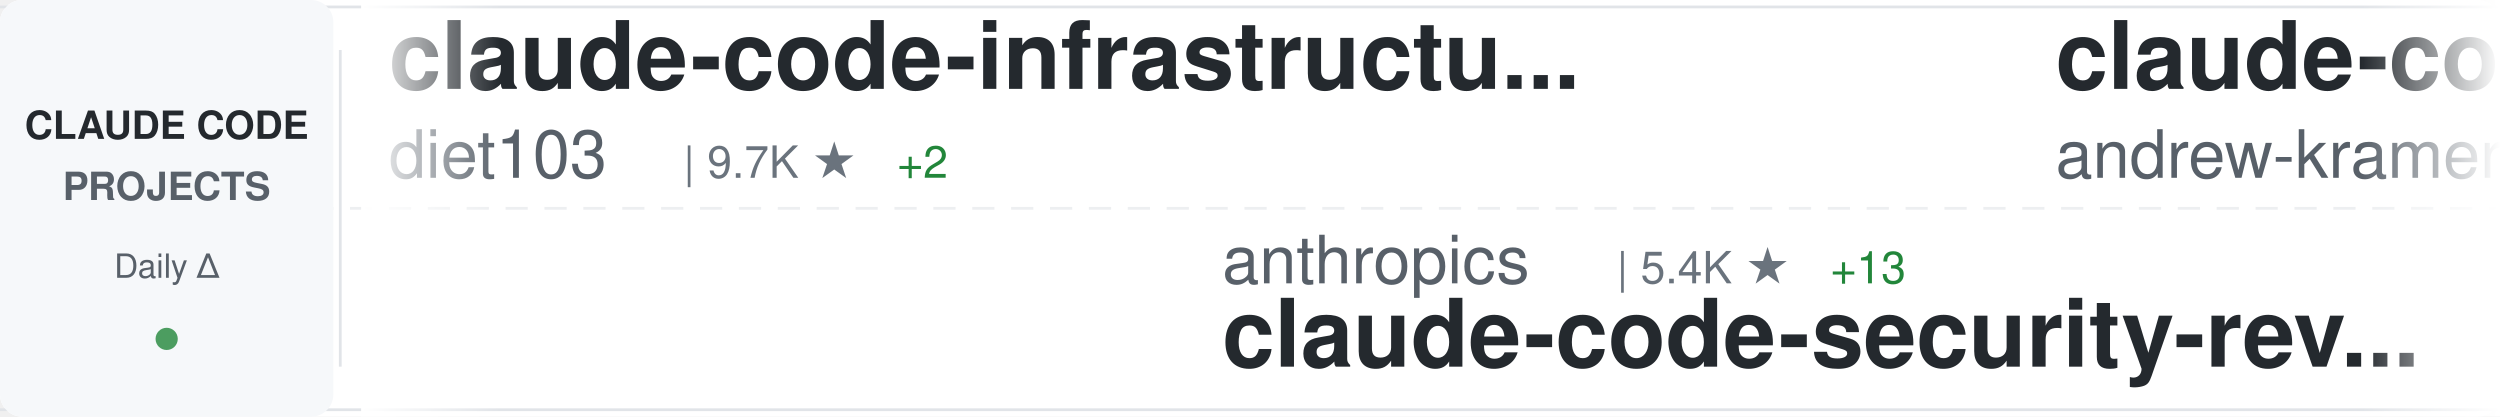
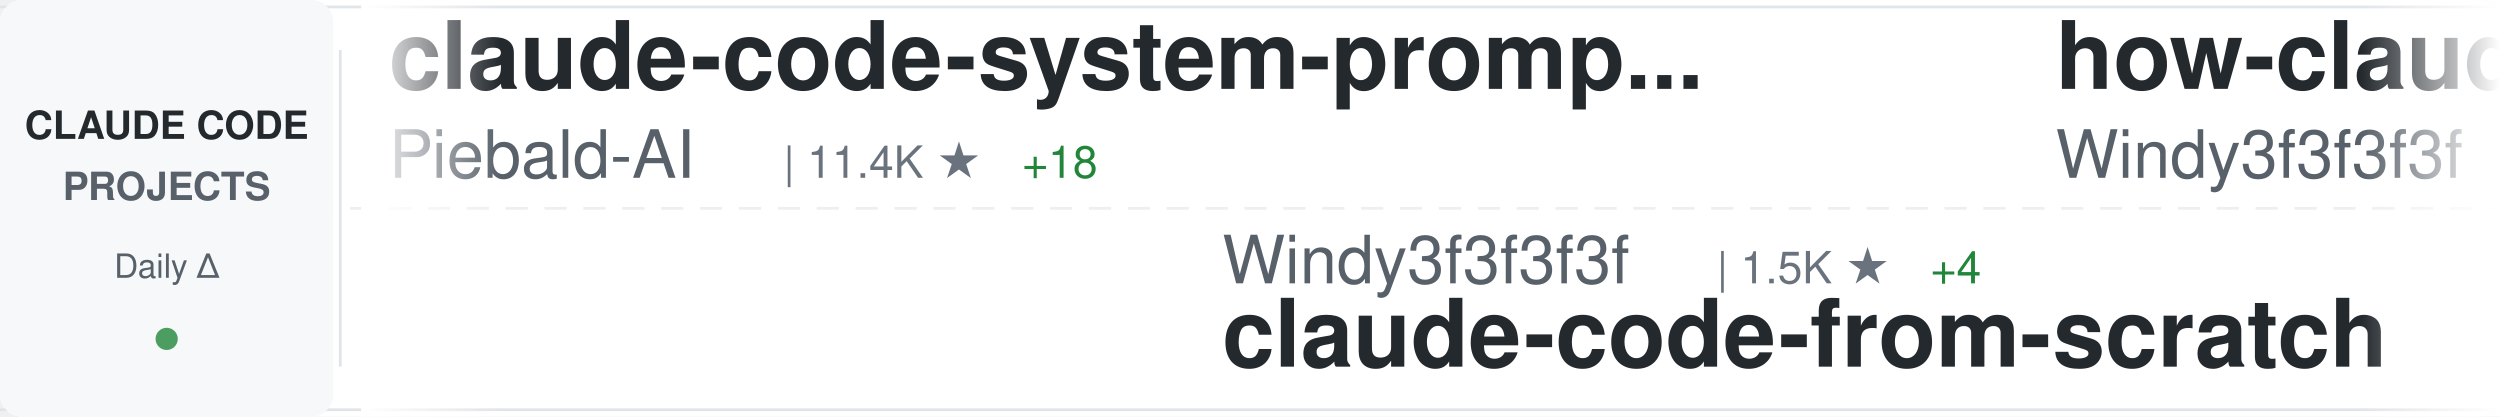
<svg xmlns="http://www.w3.org/2000/svg" width="900" height="150">
  <defs>
    <linearGradient id="awesomeLeftFade" x1="0%" y1="0%" x2="100%" y2="0%">
      <stop offset="0%" style="stop-color:#ffffff;stop-opacity:1" />
      <stop offset="100%" style="stop-color:#ffffff;stop-opacity:0" />
    </linearGradient>
    <linearGradient id="awesomeRightFade" x1="0%" y1="0%" x2="100%" y2="0%">
      <stop offset="0%" style="stop-color:#ffffff;stop-opacity:0" />
      <stop offset="100%" style="stop-color:#ffffff;stop-opacity:1" />
    </linearGradient>
  </defs>
  <rect width="900" height="150" fill="#ffffff" rx="8" />
  <rect x="0" y="2" width="900" height="1" fill="#e1e4e8" />
  <rect x="0" y="147" width="900" height="1" fill="#e1e4e8" />
  <line x1="0" y1="75" x2="900" y2="75" stroke="#e1e4e8" stroke-width="1" stroke-dasharray="8 6" opacity="0.6" />
  <rect x="0" y="0" width="120" height="150" fill="#f6f8fa" rx="8" />
  <text x="60" y="50" font-family="-apple-system, BlinkMacSystemFont, 'Segoe UI', Helvetica, Arial, sans-serif" font-size="14" font-weight="600" fill="#24292e" text-anchor="middle">CLAUDE CODE</text>
  <text x="60" y="72" font-family="-apple-system, BlinkMacSystemFont, 'Segoe UI', Helvetica, Arial, sans-serif" font-size="14" font-weight="600" fill="#586069" text-anchor="middle">PROJECTS</text>
  <text x="60" y="100" font-family="-apple-system, BlinkMacSystemFont, 'Segoe UI', Helvetica, Arial, sans-serif" font-size="12" font-weight="500" fill="#586069" text-anchor="middle">Daily Δ</text>
  <circle cx="60" cy="122" r="4" fill="#22863a" opacity="0.8" />
  <rect x="122" y="18" width="1" height="114" fill="#e1e4e8" />
  <clipPath id="awesomeTickerClip">
    <rect x="130" y="0" width="770" height="150" />
  </clipPath>
  <g clip-path="url(#awesomeTickerClip)">
    <g id="awesomeTickerItems">
      <animateTransform attributeName="transform" attributeType="XML" type="translate" from="0 0" to="-3000 0" dur="54s" repeatCount="indefinite" />
      <g transform="translate(0, 0)">
-         <text x="140" y="32" font-family="-apple-system, BlinkMacSystemFont, 'Segoe UI', Helvetica, Arial, sans-serif" font-size="34" font-weight="600" fill="#24292e">claude-code-infrastructu...</text>
-         <text x="140" y="64" font-family="-apple-system, BlinkMacSystemFont, 'Segoe UI', Helvetica, Arial, sans-serif" font-size="24" font-weight="400" fill="#586069">diet103</text>
-         <text x="246" y="64" font-family="-apple-system, BlinkMacSystemFont, 'Segoe UI', Helvetica, Arial, sans-serif" font-size="16" font-weight="500" fill="#6a737d">| 9.7K ★</text>
-         <text x="323" y="64" font-family="-apple-system, BlinkMacSystemFont, 'Segoe UI', Helvetica, Arial, sans-serif" font-size="16" font-weight="500" fill="#22863a"> +2</text>
+         <text x="140" y="32" font-family="-apple-system, BlinkMacSystemFont, 'Segoe UI', Helvetica, Arial, sans-serif" font-size="34" font-weight="600" fill="#24292e">claude-code-system-promp...</text>
+         <text x="140" y="64" font-family="-apple-system, BlinkMacSystemFont, 'Segoe UI', Helvetica, Arial, sans-serif" font-size="24" font-weight="400" fill="#586069">Piebald-AI</text>
+         <text x="282" y="64" font-family="-apple-system, BlinkMacSystemFont, 'Segoe UI', Helvetica, Arial, sans-serif" font-size="16" font-weight="500" fill="#6a737d">| 11.4K ★</text>
+         <text x="368" y="64" font-family="-apple-system, BlinkMacSystemFont, 'Segoe UI', Helvetica, Arial, sans-serif" font-size="16" font-weight="500" fill="#22863a"> +18</text>
      </g>
      <g transform="translate(300, 0)">
-         <text x="140" y="102" font-family="-apple-system, BlinkMacSystemFont, 'Segoe UI', Helvetica, Arial, sans-serif" font-size="24" font-weight="400" fill="#586069">anthropics</text>
-         <text x="282" y="102" font-family="-apple-system, BlinkMacSystemFont, 'Segoe UI', Helvetica, Arial, sans-serif" font-size="16" font-weight="500" fill="#6a737d">| 5.4K ★</text>
-         <text x="359" y="102" font-family="-apple-system, BlinkMacSystemFont, 'Segoe UI', Helvetica, Arial, sans-serif" font-size="16" font-weight="500" fill="#22863a"> +13</text>
-         <text x="140" y="132" font-family="-apple-system, BlinkMacSystemFont, 'Segoe UI', Helvetica, Arial, sans-serif" font-size="34" font-weight="600" fill="#24292e">claude-code-security-rev...</text>
+         <text x="140" y="102" font-family="-apple-system, BlinkMacSystemFont, 'Segoe UI', Helvetica, Arial, sans-serif" font-size="24" font-weight="400" fill="#586069">Windy3f3f3f3f</text>
+         <text x="318" y="102" font-family="-apple-system, BlinkMacSystemFont, 'Segoe UI', Helvetica, Arial, sans-serif" font-size="16" font-weight="500" fill="#6a737d">| 1.5K ★</text>
+         <text x="395" y="102" font-family="-apple-system, BlinkMacSystemFont, 'Segoe UI', Helvetica, Arial, sans-serif" font-size="16" font-weight="500" fill="#22863a"> +4</text>
+         <text x="140" y="132" font-family="-apple-system, BlinkMacSystemFont, 'Segoe UI', Helvetica, Arial, sans-serif" font-size="34" font-weight="600" fill="#24292e">claude-code-from-scratch</text>
      </g>
      <g transform="translate(600, 0)">
-         <text x="140" y="32" font-family="-apple-system, BlinkMacSystemFont, 'Segoe UI', Helvetica, Arial, sans-serif" font-size="34" font-weight="600" fill="#24292e">claude-code-source-build</text>
-         <text x="140" y="64" font-family="-apple-system, BlinkMacSystemFont, 'Segoe UI', Helvetica, Arial, sans-serif" font-size="24" font-weight="400" fill="#586069">andrew-kramer-inno</text>
-         <text x="378" y="64" font-family="-apple-system, BlinkMacSystemFont, 'Segoe UI', Helvetica, Arial, sans-serif" font-size="16" font-weight="500" fill="#6a737d">| 589 ★</text>
+         <text x="140" y="32" font-family="-apple-system, BlinkMacSystemFont, 'Segoe UI', Helvetica, Arial, sans-serif" font-size="34" font-weight="600" fill="#24292e">how-claude-code-works</text>
+         <text x="140" y="64" font-family="-apple-system, BlinkMacSystemFont, 'Segoe UI', Helvetica, Arial, sans-serif" font-size="24" font-weight="400" fill="#586069">Windy3f3f3f3f</text>
+         <text x="318" y="64" font-family="-apple-system, BlinkMacSystemFont, 'Segoe UI', Helvetica, Arial, sans-serif" font-size="16" font-weight="500" fill="#6a737d">| 2.7K ★</text>
+         <text x="395" y="64" font-family="-apple-system, BlinkMacSystemFont, 'Segoe UI', Helvetica, Arial, sans-serif" font-size="16" font-weight="500" fill="#22863a"> +4</text>
      </g>
      <g transform="translate(900, 0)">
-         <text x="140" y="102" font-family="-apple-system, BlinkMacSystemFont, 'Segoe UI', Helvetica, Arial, sans-serif" font-size="24" font-weight="400" fill="#586069">777genius</text>
-         <text x="270" y="102" font-family="-apple-system, BlinkMacSystemFont, 'Segoe UI', Helvetica, Arial, sans-serif" font-size="16" font-weight="500" fill="#6a737d">| 916 ★</text>
-         <text x="338" y="102" font-family="-apple-system, BlinkMacSystemFont, 'Segoe UI', Helvetica, Arial, sans-serif" font-size="16" font-weight="500" fill="#22863a"> +1</text>
-         <text x="140" y="132" font-family="-apple-system, BlinkMacSystemFont, 'Segoe UI', Helvetica, Arial, sans-serif" font-size="34" font-weight="600" fill="#24292e">claude-code-source-code</text>
+         <text x="140" y="102" font-family="-apple-system, BlinkMacSystemFont, 'Segoe UI', Helvetica, Arial, sans-serif" font-size="24" font-weight="400" fill="#586069">andrew-kramer-inno</text>
+         <text x="378" y="102" font-family="-apple-system, BlinkMacSystemFont, 'Segoe UI', Helvetica, Arial, sans-serif" font-size="16" font-weight="500" fill="#6a737d">| 589 ★</text>
+         <text x="140" y="132" font-family="-apple-system, BlinkMacSystemFont, 'Segoe UI', Helvetica, Arial, sans-serif" font-size="34" font-weight="600" fill="#24292e">claude-code-source-build</text>
      </g>
      <g transform="translate(1200, 0)">
-         <text x="140" y="32" font-family="-apple-system, BlinkMacSystemFont, 'Segoe UI', Helvetica, Arial, sans-serif" font-size="34" font-weight="600" fill="#24292e">claude-code-source</text>
-         <text x="140" y="64" font-family="-apple-system, BlinkMacSystemFont, 'Segoe UI', Helvetica, Arial, sans-serif" font-size="24" font-weight="400" fill="#586069">hangsman</text>
-         <text x="258" y="64" font-family="-apple-system, BlinkMacSystemFont, 'Segoe UI', Helvetica, Arial, sans-serif" font-size="16" font-weight="500" fill="#6a737d">| 787 ★</text>
+         <text x="140" y="32" font-family="-apple-system, BlinkMacSystemFont, 'Segoe UI', Helvetica, Arial, sans-serif" font-size="34" font-weight="600" fill="#24292e">claude-code-hooks-master...</text>
+         <text x="140" y="64" font-family="-apple-system, BlinkMacSystemFont, 'Segoe UI', Helvetica, Arial, sans-serif" font-size="24" font-weight="400" fill="#586069">disler</text>
+         <text x="234" y="64" font-family="-apple-system, BlinkMacSystemFont, 'Segoe UI', Helvetica, Arial, sans-serif" font-size="16" font-weight="500" fill="#6a737d">| 3.8K ★</text>
+         <text x="311" y="64" font-family="-apple-system, BlinkMacSystemFont, 'Segoe UI', Helvetica, Arial, sans-serif" font-size="16" font-weight="500" fill="#22863a"> +4</text>
      </g>
      <g transform="translate(1500, 0)">
-         <text x="140" y="102" font-family="-apple-system, BlinkMacSystemFont, 'Segoe UI', Helvetica, Arial, sans-serif" font-size="24" font-weight="400" fill="#586069">wanshuiyin</text>
-         <text x="282" y="102" font-family="-apple-system, BlinkMacSystemFont, 'Segoe UI', Helvetica, Arial, sans-serif" font-size="16" font-weight="500" fill="#6a737d">| 12.7K ★</text>
-         <text x="368" y="102" font-family="-apple-system, BlinkMacSystemFont, 'Segoe UI', Helvetica, Arial, sans-serif" font-size="16" font-weight="500" fill="#22863a"> +29</text>
-         <text x="140" y="132" font-family="-apple-system, BlinkMacSystemFont, 'Segoe UI', Helvetica, Arial, sans-serif" font-size="34" font-weight="600" fill="#24292e">Auto-claude-code-researc...</text>
+         <text x="140" y="102" font-family="-apple-system, BlinkMacSystemFont, 'Segoe UI', Helvetica, Arial, sans-serif" font-size="24" font-weight="400" fill="#586069">OrcaWhisper</text>
+         <text x="294" y="102" font-family="-apple-system, BlinkMacSystemFont, 'Segoe UI', Helvetica, Arial, sans-serif" font-size="16" font-weight="500" fill="#6a737d">| 80 ★</text>
+         <text x="353" y="102" font-family="-apple-system, BlinkMacSystemFont, 'Segoe UI', Helvetica, Arial, sans-serif" font-size="16" font-weight="500" fill="#22863a"> +1</text>
+         <text x="140" y="132" font-family="-apple-system, BlinkMacSystemFont, 'Segoe UI', Helvetica, Arial, sans-serif" font-size="34" font-weight="600" fill="#24292e">Claude-Code</text>
      </g>
      <g transform="translate(1800, 0)">
-         <text x="140" y="32" font-family="-apple-system, BlinkMacSystemFont, 'Segoe UI', Helvetica, Arial, sans-serif" font-size="34" font-weight="600" fill="#24292e">claude-code-proxy</text>
-         <text x="140" y="64" font-family="-apple-system, BlinkMacSystemFont, 'Segoe UI', Helvetica, Arial, sans-serif" font-size="24" font-weight="400" fill="#586069">fuergaosi233</text>
-         <text x="306" y="64" font-family="-apple-system, BlinkMacSystemFont, 'Segoe UI', Helvetica, Arial, sans-serif" font-size="16" font-weight="500" fill="#6a737d">| 2.7K ★</text>
-         <text x="383" y="64" font-family="-apple-system, BlinkMacSystemFont, 'Segoe UI', Helvetica, Arial, sans-serif" font-size="16" font-weight="500" fill="#22863a"> +2</text>
+         <text x="140" y="32" font-family="-apple-system, BlinkMacSystemFont, 'Segoe UI', Helvetica, Arial, sans-serif" font-size="34" font-weight="600" fill="#24292e">claude-code-source-code</text>
+         <text x="140" y="64" font-family="-apple-system, BlinkMacSystemFont, 'Segoe UI', Helvetica, Arial, sans-serif" font-size="24" font-weight="400" fill="#586069">777genius</text>
+         <text x="270" y="64" font-family="-apple-system, BlinkMacSystemFont, 'Segoe UI', Helvetica, Arial, sans-serif" font-size="16" font-weight="500" fill="#6a737d">| 916 ★</text>
+         <text x="338" y="64" font-family="-apple-system, BlinkMacSystemFont, 'Segoe UI', Helvetica, Arial, sans-serif" font-size="16" font-weight="500" fill="#22863a"> +1</text>
      </g>
      <g transform="translate(2100, 0)">
-         <text x="140" y="102" font-family="-apple-system, BlinkMacSystemFont, 'Segoe UI', Helvetica, Arial, sans-serif" font-size="24" font-weight="400" fill="#586069">shanraisshan</text>
-         <text x="306" y="102" font-family="-apple-system, BlinkMacSystemFont, 'Segoe UI', Helvetica, Arial, sans-serif" font-size="16" font-weight="500" fill="#6a737d">| 61.3K ★</text>
-         <text x="392" y="102" font-family="-apple-system, BlinkMacSystemFont, 'Segoe UI', Helvetica, Arial, sans-serif" font-size="16" font-weight="500" fill="#22863a"> +170</text>
-         <text x="140" y="132" font-family="-apple-system, BlinkMacSystemFont, 'Segoe UI', Helvetica, Arial, sans-serif" font-size="34" font-weight="600" fill="#24292e">claude-code-best-practic...</text>
+         <text x="140" y="102" font-family="-apple-system, BlinkMacSystemFont, 'Segoe UI', Helvetica, Arial, sans-serif" font-size="24" font-weight="400" fill="#586069">Maciek-roboblog</text>
+         <text x="342" y="102" font-family="-apple-system, BlinkMacSystemFont, 'Segoe UI', Helvetica, Arial, sans-serif" font-size="16" font-weight="500" fill="#6a737d">| 8.3K ★</text>
+         <text x="419" y="102" font-family="-apple-system, BlinkMacSystemFont, 'Segoe UI', Helvetica, Arial, sans-serif" font-size="16" font-weight="500" fill="#22863a"> +9</text>
+         <text x="140" y="132" font-family="-apple-system, BlinkMacSystemFont, 'Segoe UI', Helvetica, Arial, sans-serif" font-size="34" font-weight="600" fill="#24292e">Claude-Code-Usage-Monito...</text>
      </g>
      <g transform="translate(2400, 0)">
-         <text x="140" y="32" font-family="-apple-system, BlinkMacSystemFont, 'Segoe UI', Helvetica, Arial, sans-serif" font-size="34" font-weight="600" fill="#24292e">claude-coder</text>
-         <text x="140" y="64" font-family="-apple-system, BlinkMacSystemFont, 'Segoe UI', Helvetica, Arial, sans-serif" font-size="24" font-weight="400" fill="#586069">kodu-ai</text>
-         <text x="246" y="64" font-family="-apple-system, BlinkMacSystemFont, 'Segoe UI', Helvetica, Arial, sans-serif" font-size="16" font-weight="500" fill="#6a737d">| 5.3K ★</text>
+         <text x="140" y="32" font-family="-apple-system, BlinkMacSystemFont, 'Segoe UI', Helvetica, Arial, sans-serif" font-size="34" font-weight="600" fill="#24292e">claude-howto</text>
+         <text x="140" y="64" font-family="-apple-system, BlinkMacSystemFont, 'Segoe UI', Helvetica, Arial, sans-serif" font-size="24" font-weight="400" fill="#586069">luongnv89</text>
+         <text x="270" y="64" font-family="-apple-system, BlinkMacSystemFont, 'Segoe UI', Helvetica, Arial, sans-serif" font-size="16" font-weight="500" fill="#6a737d">| 38.8K ★</text>
+         <text x="356" y="64" font-family="-apple-system, BlinkMacSystemFont, 'Segoe UI', Helvetica, Arial, sans-serif" font-size="16" font-weight="500" fill="#22863a"> +360</text>
      </g>
      <g transform="translate(2700, 0)">
-         <text x="140" y="102" font-family="-apple-system, BlinkMacSystemFont, 'Segoe UI', Helvetica, Arial, sans-serif" font-size="24" font-weight="400" fill="#586069">feiskyer</text>
-         <text x="258" y="102" font-family="-apple-system, BlinkMacSystemFont, 'Segoe UI', Helvetica, Arial, sans-serif" font-size="16" font-weight="500" fill="#6a737d">| 1.6K ★</text>
-         <text x="335" y="102" font-family="-apple-system, BlinkMacSystemFont, 'Segoe UI', Helvetica, Arial, sans-serif" font-size="16" font-weight="500" fill="#22863a"> +2</text>
-         <text x="140" y="132" font-family="-apple-system, BlinkMacSystemFont, 'Segoe UI', Helvetica, Arial, sans-serif" font-size="34" font-weight="600" fill="#24292e">claude-code-settings</text>
+         <text x="140" y="102" font-family="-apple-system, BlinkMacSystemFont, 'Segoe UI', Helvetica, Arial, sans-serif" font-size="24" font-weight="400" fill="#586069">OneRedOak</text>
+         <text x="270" y="102" font-family="-apple-system, BlinkMacSystemFont, 'Segoe UI', Helvetica, Arial, sans-serif" font-size="16" font-weight="500" fill="#6a737d">| 3.8K ★</text>
+         <text x="347" y="102" font-family="-apple-system, BlinkMacSystemFont, 'Segoe UI', Helvetica, Arial, sans-serif" font-size="16" font-weight="500" fill="#22863a"> +2</text>
+         <text x="140" y="132" font-family="-apple-system, BlinkMacSystemFont, 'Segoe UI', Helvetica, Arial, sans-serif" font-size="34" font-weight="600" fill="#24292e">claude-code-workflows</text>
      </g>
      <g transform="translate(3000, 0)">
-         <text x="140" y="32" font-family="-apple-system, BlinkMacSystemFont, 'Segoe UI', Helvetica, Arial, sans-serif" font-size="34" font-weight="600" fill="#24292e">claude-code-infrastructu...</text>
-         <text x="140" y="64" font-family="-apple-system, BlinkMacSystemFont, 'Segoe UI', Helvetica, Arial, sans-serif" font-size="24" font-weight="400" fill="#586069">diet103</text>
-         <text x="246" y="64" font-family="-apple-system, BlinkMacSystemFont, 'Segoe UI', Helvetica, Arial, sans-serif" font-size="16" font-weight="500" fill="#6a737d">| 9.7K ★</text>
-         <text x="323" y="64" font-family="-apple-system, BlinkMacSystemFont, 'Segoe UI', Helvetica, Arial, sans-serif" font-size="16" font-weight="500" fill="#22863a"> +2</text>
+         <text x="140" y="32" font-family="-apple-system, BlinkMacSystemFont, 'Segoe UI', Helvetica, Arial, sans-serif" font-size="34" font-weight="600" fill="#24292e">claude-code-system-promp...</text>
+         <text x="140" y="64" font-family="-apple-system, BlinkMacSystemFont, 'Segoe UI', Helvetica, Arial, sans-serif" font-size="24" font-weight="400" fill="#586069">Piebald-AI</text>
+         <text x="282" y="64" font-family="-apple-system, BlinkMacSystemFont, 'Segoe UI', Helvetica, Arial, sans-serif" font-size="16" font-weight="500" fill="#6a737d">| 11.4K ★</text>
+         <text x="368" y="64" font-family="-apple-system, BlinkMacSystemFont, 'Segoe UI', Helvetica, Arial, sans-serif" font-size="16" font-weight="500" fill="#22863a"> +18</text>
      </g>
      <g transform="translate(3300, 0)">
-         <text x="140" y="102" font-family="-apple-system, BlinkMacSystemFont, 'Segoe UI', Helvetica, Arial, sans-serif" font-size="24" font-weight="400" fill="#586069">anthropics</text>
-         <text x="282" y="102" font-family="-apple-system, BlinkMacSystemFont, 'Segoe UI', Helvetica, Arial, sans-serif" font-size="16" font-weight="500" fill="#6a737d">| 5.4K ★</text>
-         <text x="359" y="102" font-family="-apple-system, BlinkMacSystemFont, 'Segoe UI', Helvetica, Arial, sans-serif" font-size="16" font-weight="500" fill="#22863a"> +13</text>
-         <text x="140" y="132" font-family="-apple-system, BlinkMacSystemFont, 'Segoe UI', Helvetica, Arial, sans-serif" font-size="34" font-weight="600" fill="#24292e">claude-code-security-rev...</text>
+         <text x="140" y="102" font-family="-apple-system, BlinkMacSystemFont, 'Segoe UI', Helvetica, Arial, sans-serif" font-size="24" font-weight="400" fill="#586069">Windy3f3f3f3f</text>
+         <text x="318" y="102" font-family="-apple-system, BlinkMacSystemFont, 'Segoe UI', Helvetica, Arial, sans-serif" font-size="16" font-weight="500" fill="#6a737d">| 1.5K ★</text>
+         <text x="395" y="102" font-family="-apple-system, BlinkMacSystemFont, 'Segoe UI', Helvetica, Arial, sans-serif" font-size="16" font-weight="500" fill="#22863a"> +4</text>
+         <text x="140" y="132" font-family="-apple-system, BlinkMacSystemFont, 'Segoe UI', Helvetica, Arial, sans-serif" font-size="34" font-weight="600" fill="#24292e">claude-code-from-scratch</text>
      </g>
      <g transform="translate(3600, 0)">
-         <text x="140" y="32" font-family="-apple-system, BlinkMacSystemFont, 'Segoe UI', Helvetica, Arial, sans-serif" font-size="34" font-weight="600" fill="#24292e">claude-code-source-build</text>
-         <text x="140" y="64" font-family="-apple-system, BlinkMacSystemFont, 'Segoe UI', Helvetica, Arial, sans-serif" font-size="24" font-weight="400" fill="#586069">andrew-kramer-inno</text>
-         <text x="378" y="64" font-family="-apple-system, BlinkMacSystemFont, 'Segoe UI', Helvetica, Arial, sans-serif" font-size="16" font-weight="500" fill="#6a737d">| 589 ★</text>
+         <text x="140" y="32" font-family="-apple-system, BlinkMacSystemFont, 'Segoe UI', Helvetica, Arial, sans-serif" font-size="34" font-weight="600" fill="#24292e">how-claude-code-works</text>
+         <text x="140" y="64" font-family="-apple-system, BlinkMacSystemFont, 'Segoe UI', Helvetica, Arial, sans-serif" font-size="24" font-weight="400" fill="#586069">Windy3f3f3f3f</text>
+         <text x="318" y="64" font-family="-apple-system, BlinkMacSystemFont, 'Segoe UI', Helvetica, Arial, sans-serif" font-size="16" font-weight="500" fill="#6a737d">| 2.7K ★</text>
+         <text x="395" y="64" font-family="-apple-system, BlinkMacSystemFont, 'Segoe UI', Helvetica, Arial, sans-serif" font-size="16" font-weight="500" fill="#22863a"> +4</text>
      </g>
      <g transform="translate(3900, 0)">
-         <text x="140" y="102" font-family="-apple-system, BlinkMacSystemFont, 'Segoe UI', Helvetica, Arial, sans-serif" font-size="24" font-weight="400" fill="#586069">777genius</text>
-         <text x="270" y="102" font-family="-apple-system, BlinkMacSystemFont, 'Segoe UI', Helvetica, Arial, sans-serif" font-size="16" font-weight="500" fill="#6a737d">| 916 ★</text>
-         <text x="338" y="102" font-family="-apple-system, BlinkMacSystemFont, 'Segoe UI', Helvetica, Arial, sans-serif" font-size="16" font-weight="500" fill="#22863a"> +1</text>
-         <text x="140" y="132" font-family="-apple-system, BlinkMacSystemFont, 'Segoe UI', Helvetica, Arial, sans-serif" font-size="34" font-weight="600" fill="#24292e">claude-code-source-code</text>
+         <text x="140" y="102" font-family="-apple-system, BlinkMacSystemFont, 'Segoe UI', Helvetica, Arial, sans-serif" font-size="24" font-weight="400" fill="#586069">andrew-kramer-inno</text>
+         <text x="378" y="102" font-family="-apple-system, BlinkMacSystemFont, 'Segoe UI', Helvetica, Arial, sans-serif" font-size="16" font-weight="500" fill="#6a737d">| 589 ★</text>
+         <text x="140" y="132" font-family="-apple-system, BlinkMacSystemFont, 'Segoe UI', Helvetica, Arial, sans-serif" font-size="34" font-weight="600" fill="#24292e">claude-code-source-build</text>
      </g>
    </g>
  </g>
  <rect x="130" y="0" width="50" height="150" fill="url(#awesomeLeftFade)" />
  <rect x="850" y="0" width="50" height="150" fill="url(#awesomeRightFade)" />
</svg>
